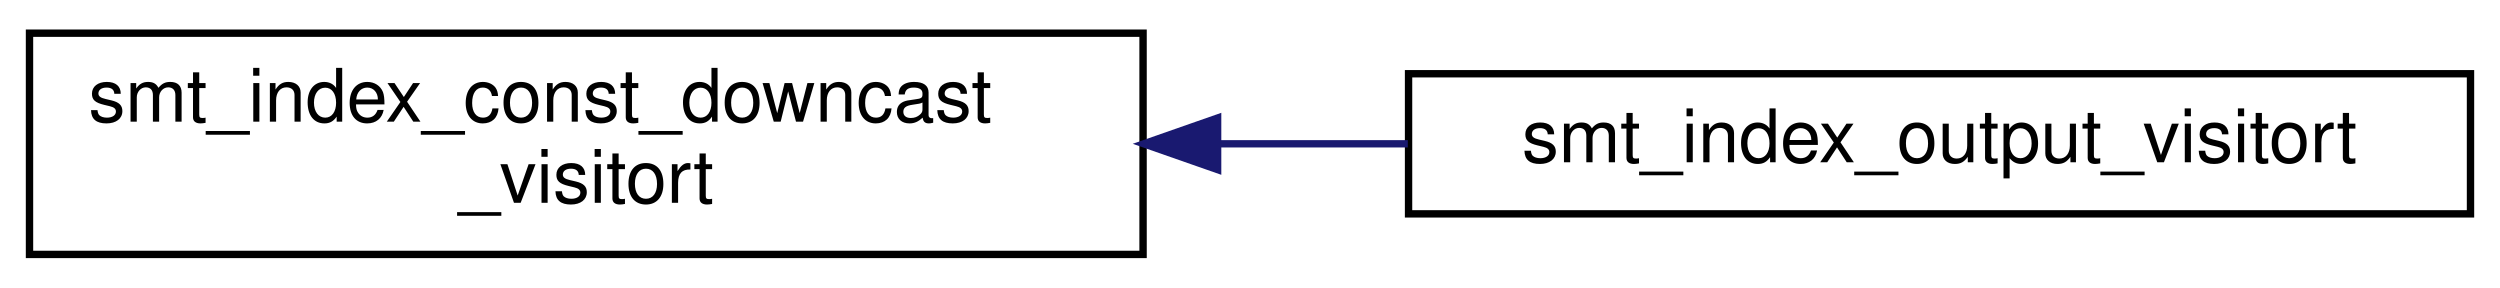
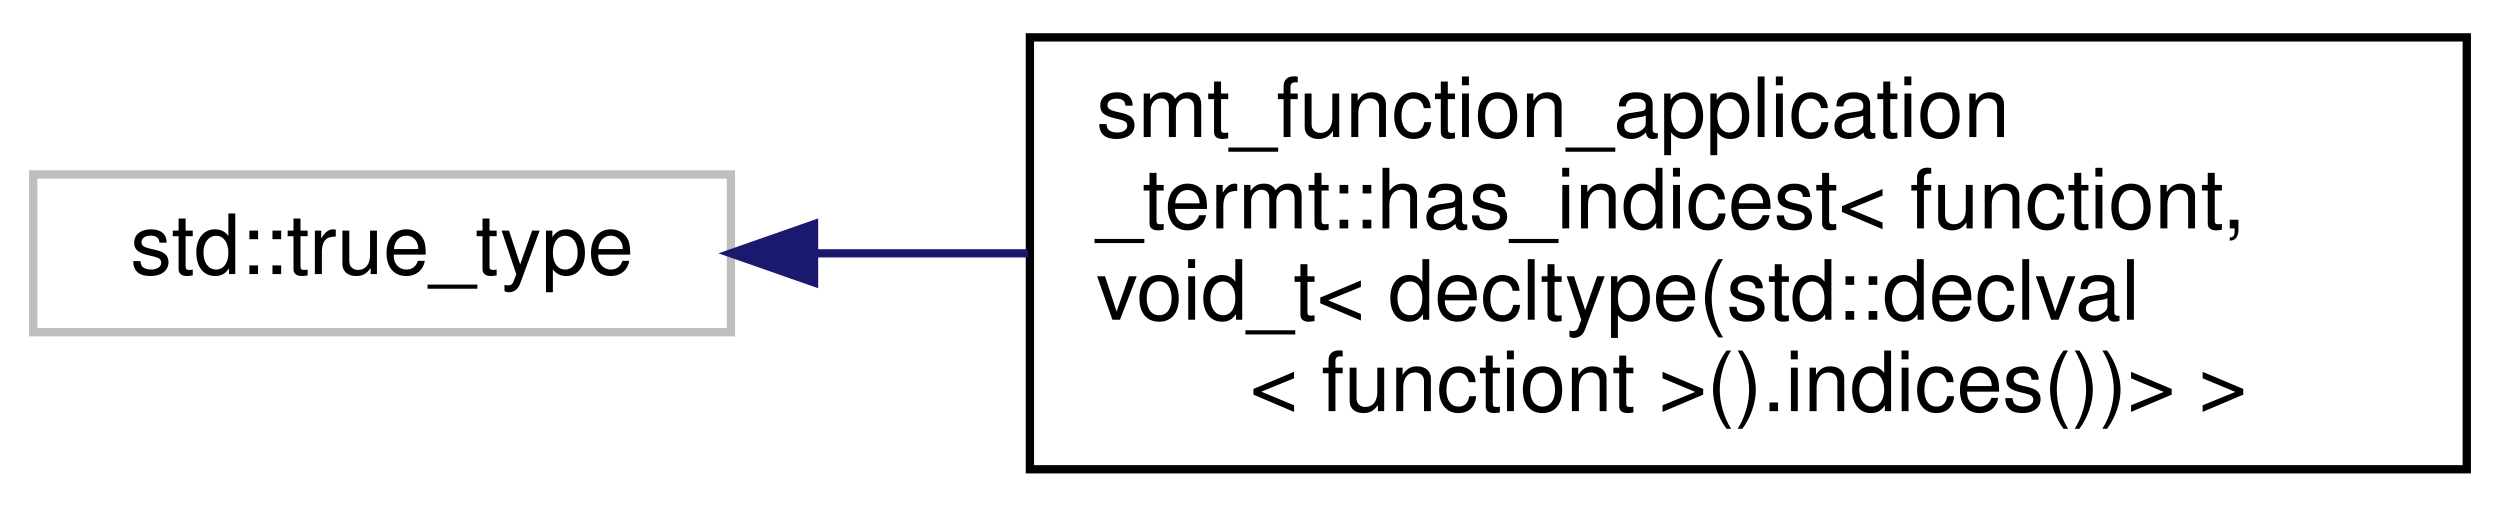
- <svg xmlns="http://www.w3.org/2000/svg" xmlns:xlink="http://www.w3.org/1999/xlink" width="339pt" height="39pt" viewBox="0.00 0.00 339.00 39.00">
-   <g id="graph0" class="graph" transform="scale(1 1) rotate(0) translate(4 35)">
+ <svg xmlns="http://www.w3.org/2000/svg" xmlns:xlink="http://www.w3.org/1999/xlink" width="301pt" height="61pt" viewBox="0.00 0.00 301.00 61.00">
+   <g id="graph0" class="graph" transform="scale(1 1) rotate(0) translate(4 57)">
    <g id="node1" class="node">
      <g id="a_node1">
-         <a xlink:href="classsmt__index__const__downcast__visitort.html" target="_top" xlink:title=" ">
-           <polygon fill="none" stroke="black" points="0,-0.5 0,-30.5 151,-30.5 151,-0.5 0,-0.5" />
-           <text text-anchor="start" x="8" y="-18.5" font-family="Helvetica,sans-Serif" font-size="10.00">smt_index_const_downcast</text>
-           <text text-anchor="middle" x="75.5" y="-7.5" font-family="Helvetica,sans-Serif" font-size="10.00">_visitort</text>
+         <a xlink:title=" ">
+           <polygon fill="none" stroke="#bfbfbf" points="0,-17 0,-36 84,-36 84,-17 0,-17" />
+           <text text-anchor="middle" x="42" y="-24" font-family="Helvetica,sans-Serif" font-size="10.00">std::true_type</text>
        </a>
      </g>
    </g>
    <g id="node2" class="node">
      <g id="a_node2">
-         <a xlink:href="classsmt__index__output__visitort.html" target="_top" xlink:title=" ">
-           <polygon fill="none" stroke="black" points="187,-6 187,-25 331,-25 331,-6 187,-6" />
-           <text text-anchor="middle" x="259" y="-13" font-family="Helvetica,sans-Serif" font-size="10.00">smt_index_output_visitort</text>
+         <a xlink:href="structsmt__function__application__termt_1_1has__indicest_3_01functiont_00_01void__t_3_01decltypee12aeb38d6b102d3d76884f449b76745.html" target="_top" xlink:title=" ">
+           <polygon fill="none" stroke="black" points="120,-0.5 120,-52.5 293,-52.5 293,-0.5 120,-0.5" />
+           <text text-anchor="start" x="128" y="-40.5" font-family="Helvetica,sans-Serif" font-size="10.00">smt_function_application</text>
+           <text text-anchor="start" x="128" y="-29.5" font-family="Helvetica,sans-Serif" font-size="10.00">_termt::has_indicest&lt; functiont,</text>
+           <text text-anchor="start" x="128" y="-18.5" font-family="Helvetica,sans-Serif" font-size="10.00"> void_t&lt; decltype(std::declval</text>
+           <text text-anchor="middle" x="206.5" y="-7.5" font-family="Helvetica,sans-Serif" font-size="10.00">&lt; functiont &gt;().indices())&gt; &gt;</text>
        </a>
      </g>
    </g>
    <g id="edge1" class="edge">
-       <path fill="none" stroke="midnightblue" d="M161.16,-15.5C169.77,-15.5 178.45,-15.5 186.9,-15.5" />
-       <polygon fill="midnightblue" stroke="midnightblue" points="161.11,-12 151.11,-15.5 161.11,-19 161.11,-12" />
+       <path fill="none" stroke="midnightblue" d="M94.12,-26.5C102.33,-26.5 111.02,-26.5 119.78,-26.5" />
+       <polygon fill="midnightblue" stroke="midnightblue" points="94.01,-23 84.01,-26.5 94.01,-30 94.01,-23" />
    </g>
  </g>
</svg>
